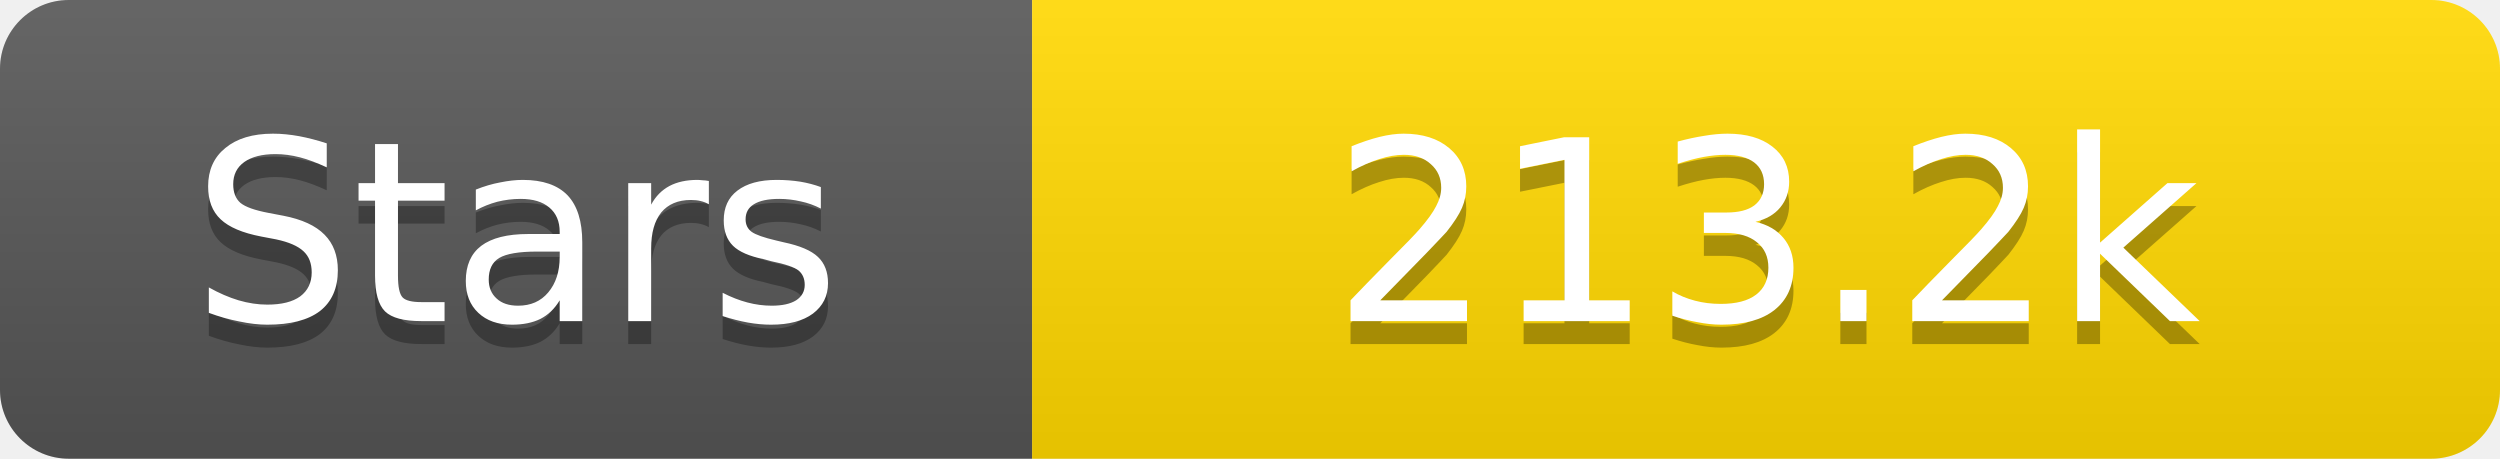
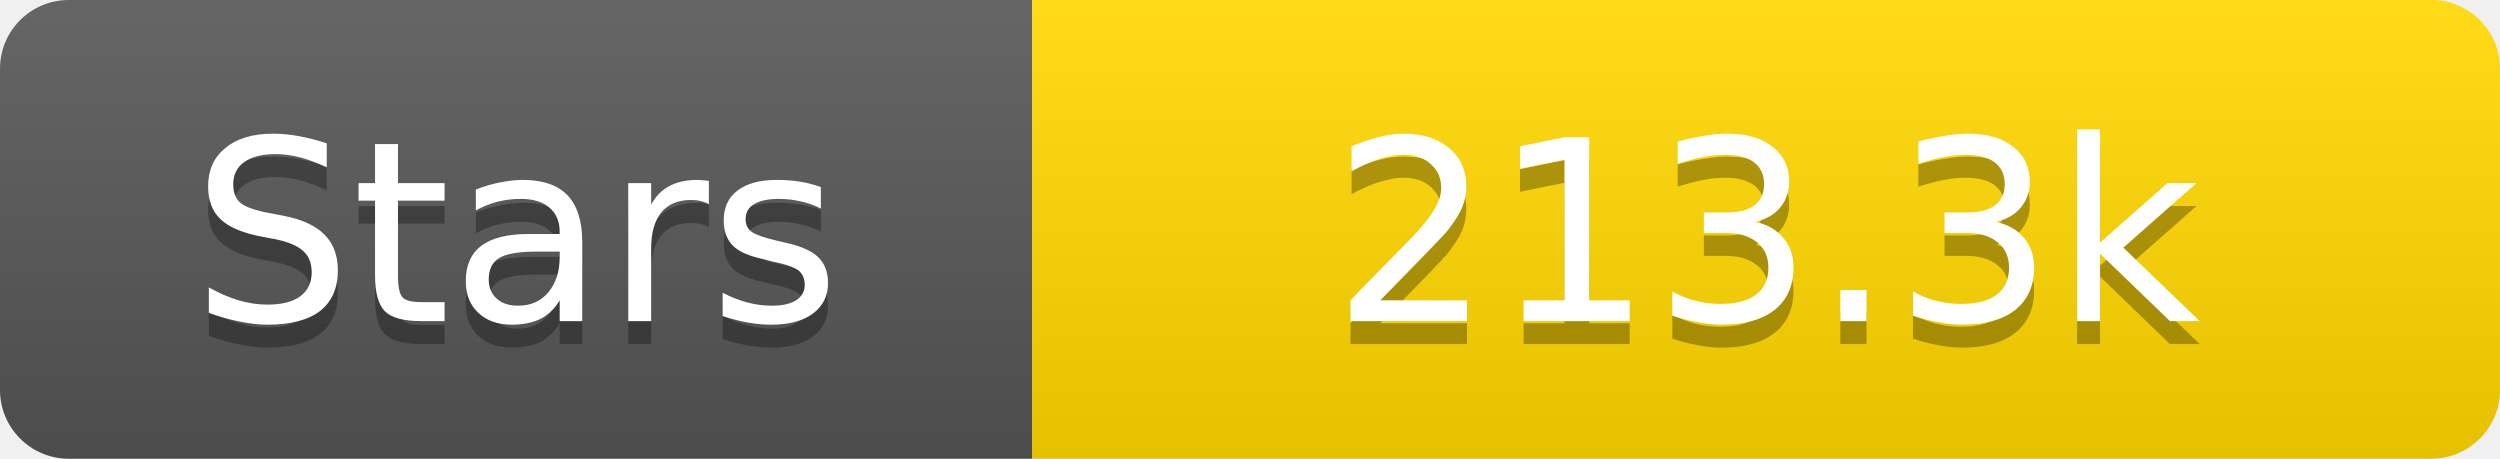
<svg xmlns="http://www.w3.org/2000/svg" width="109" height="20">
  <linearGradient id="s" x2="0" y2="100%">
    <stop offset="0" stop-color="#fff" stop-opacity=".1" />
    <stop offset="1" stop-opacity=".1" />
  </linearGradient>
  <clipPath id="r">
    <rect width="109" height="20" rx="3" fill="#fff" />
  </clipPath>
  <g clip-path="url(#r)">
    <rect width="45" height="20" fill="#555" />
    <rect x="45" width="64" height="20" fill="#ffd700" />
    <rect width="109" height="20" fill="url(#s)" />
  </g>
  <g fill="#fff" text-anchor="middle" font-family="Verdana,Geneva,DejaVu Sans,sans-serif" text-rendering="geometricPrecision" font-size="11">
    <text x="22.5" y="15" fill="#010101" fill-opacity=".3">Stars</text>
    <text x="22.5" y="14">Stars</text>
-     <text x="77.0" y="15" fill="#010101" fill-opacity=".3">213.2k</text>
-     <text x="77.0" y="14">213.2k</text>
+     <text x="77.0" y="15" fill="#010101" fill-opacity=".3">213.3k</text>
+     <text x="77.0" y="14">213.3k</text>
  </g>
</svg>
